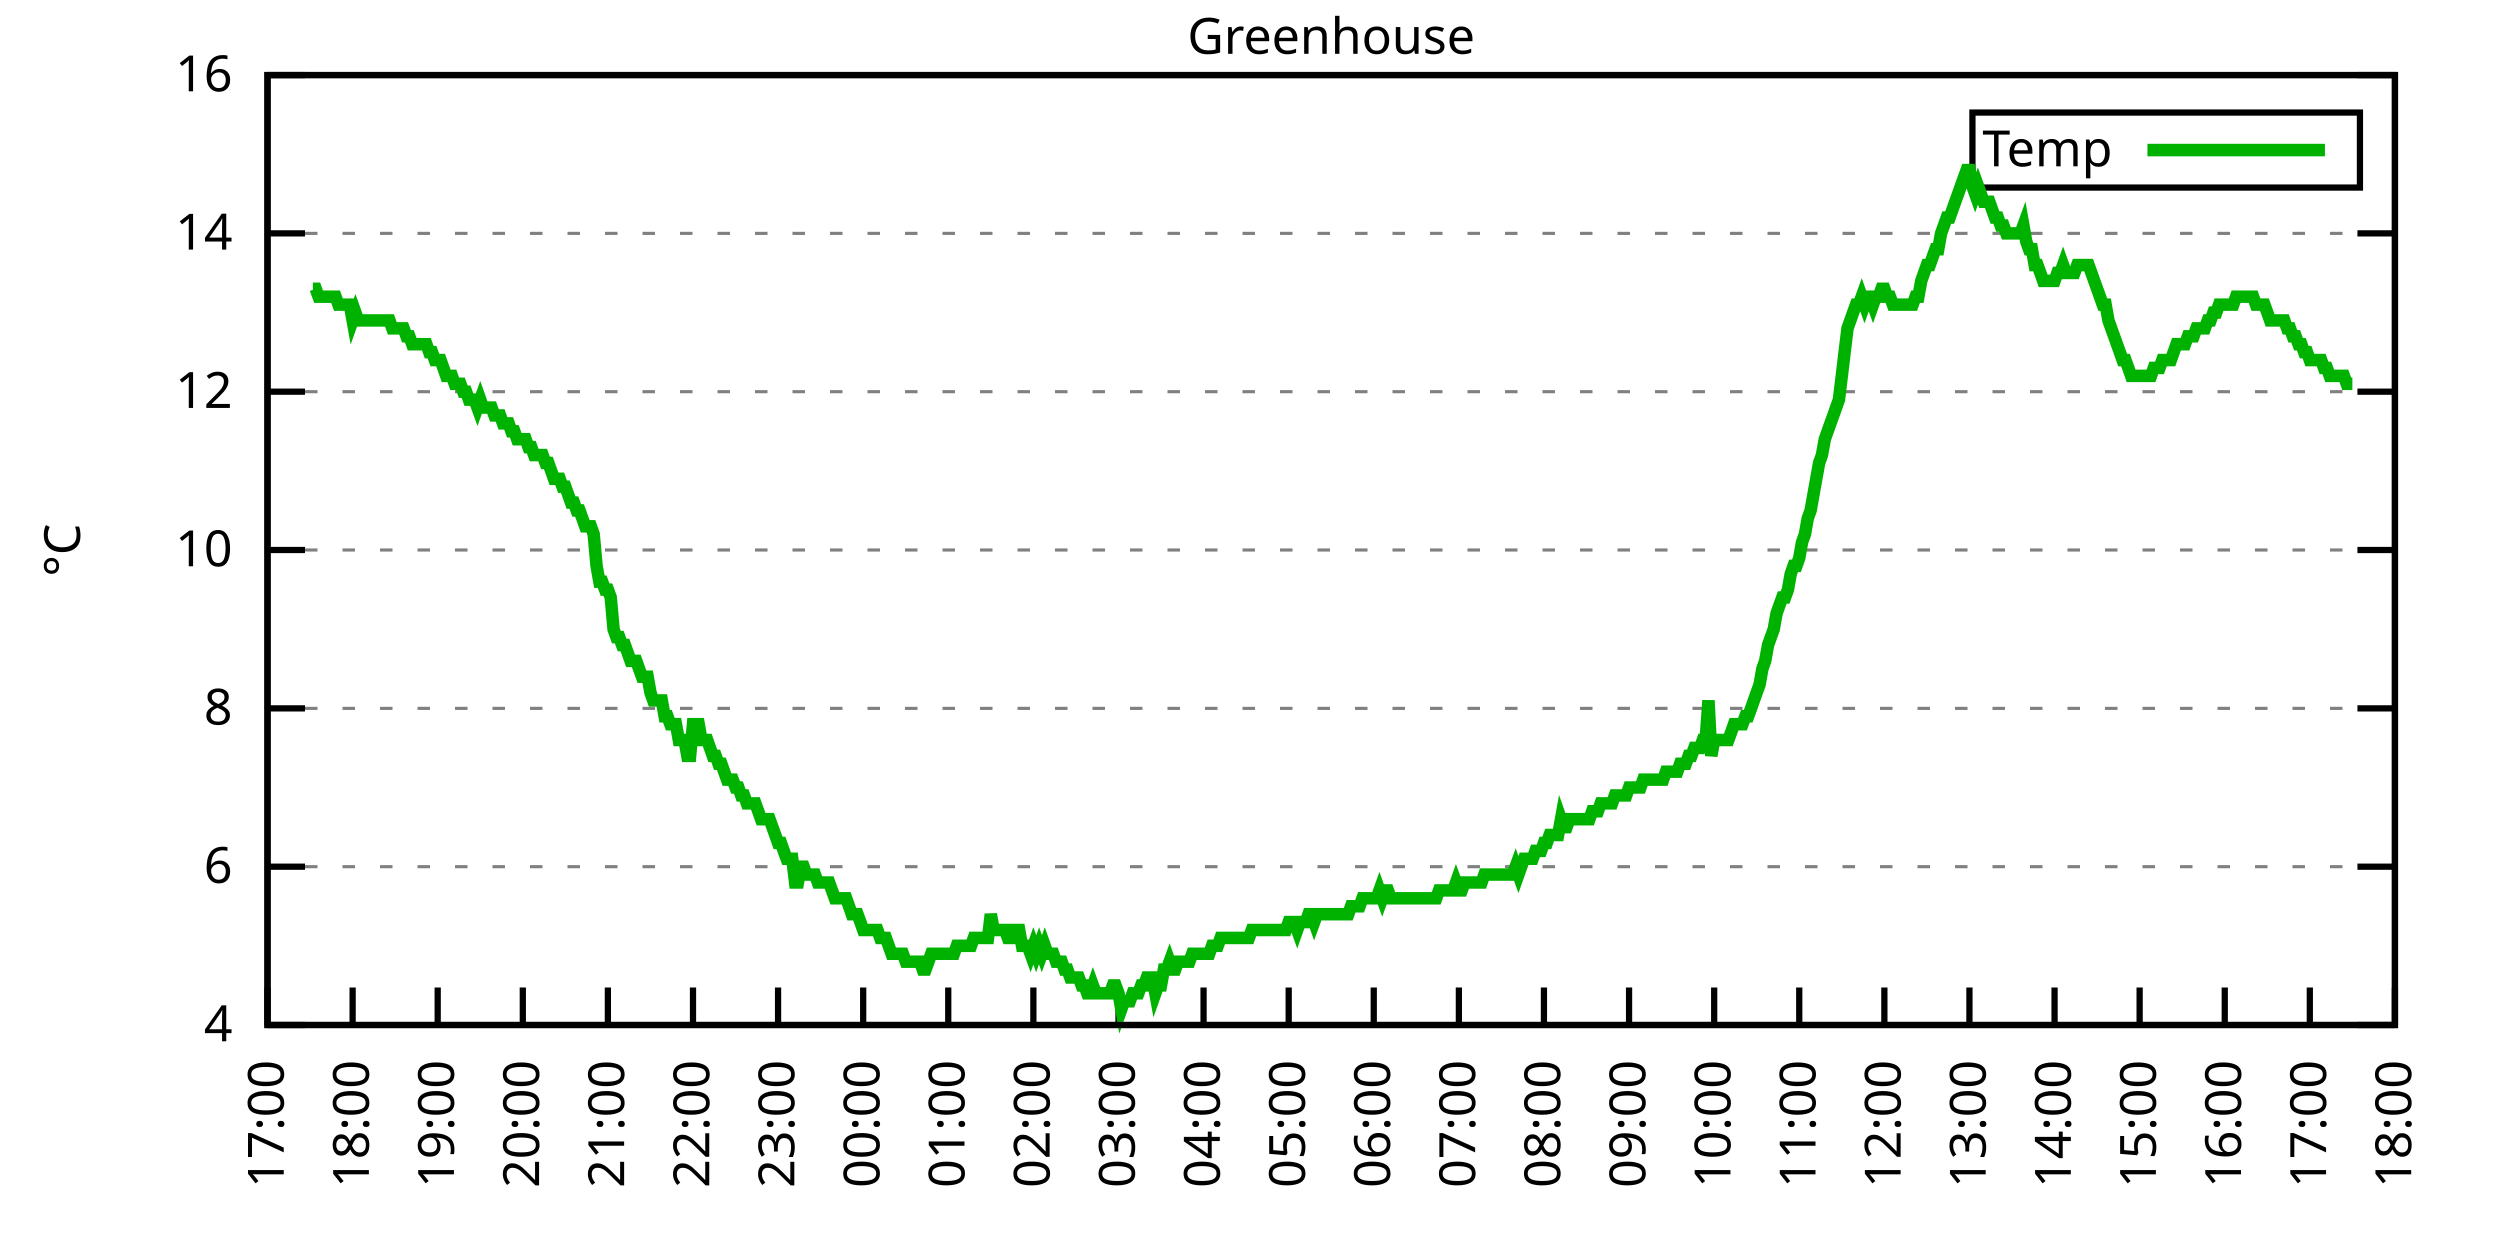
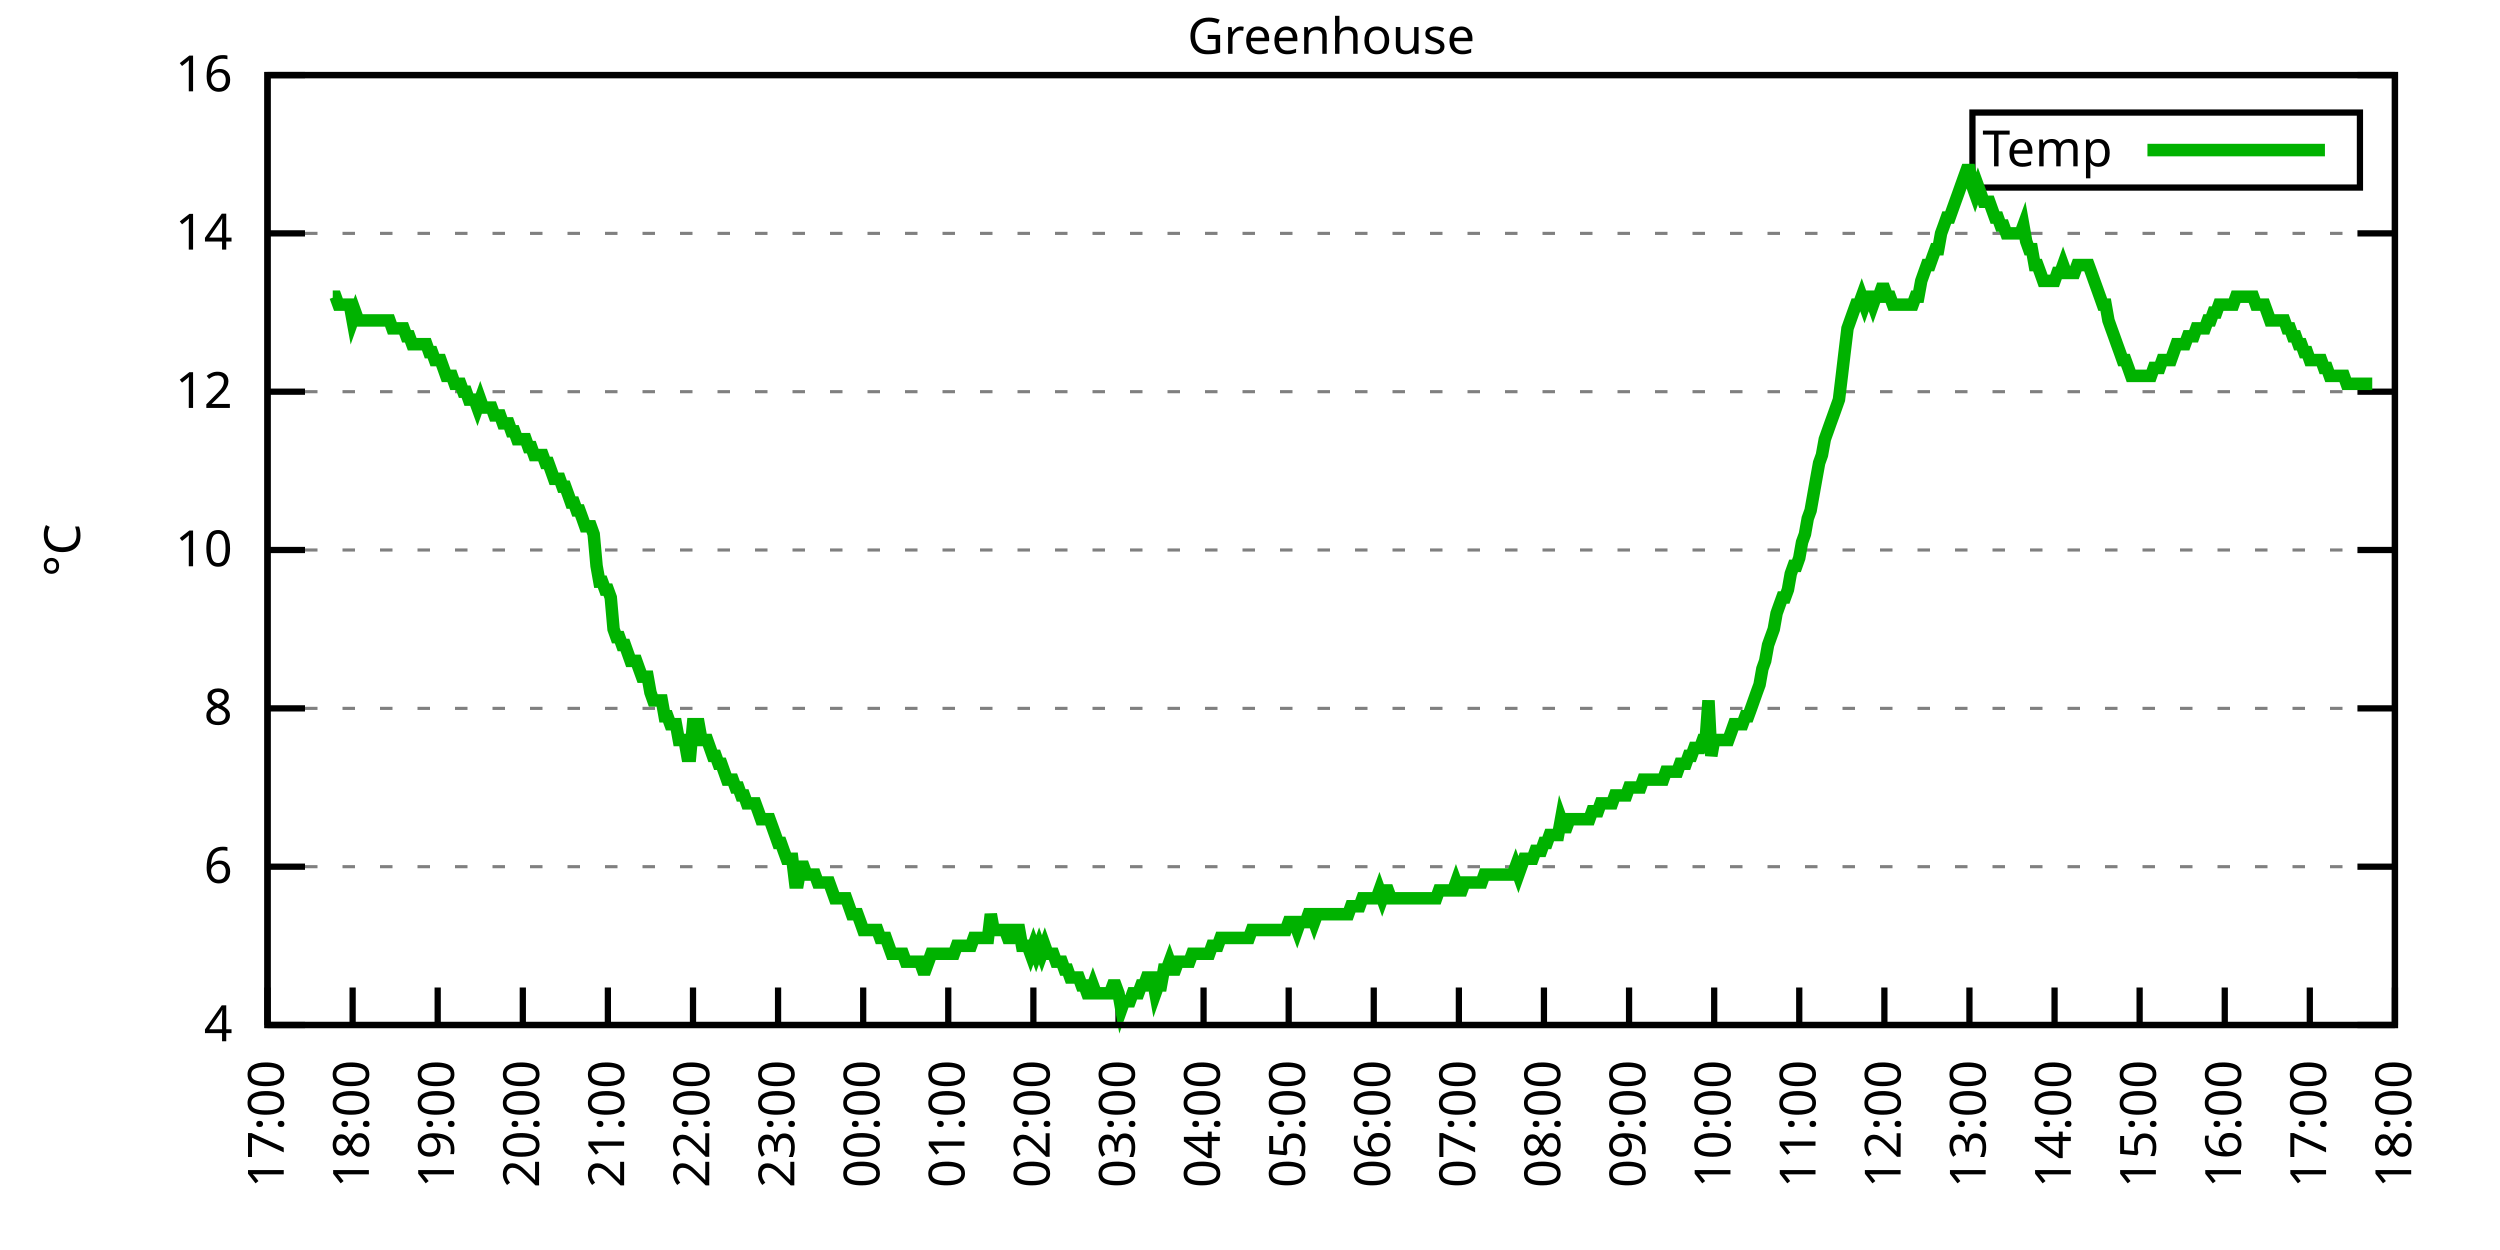
<svg xmlns="http://www.w3.org/2000/svg" xmlns:xlink="http://www.w3.org/1999/xlink" width="400" height="200" viewBox="0 0 400 200">
  <g id="gnuplot_canvas">
    <rect x="0" y="0" width="400" height="200" fill="none" />
    <defs>
      <circle id="gpDot" r="0.5" stroke-width="0.5" stroke="currentColor" />
      <path id="gpPt0" stroke-width="0.333" stroke="currentColor" d="M-1,0 h2 M0,-1 v2" />
      <path id="gpPt1" stroke-width="0.333" stroke="currentColor" d="M-1,-1 L1,1 M1,-1 L-1,1" />
      <path id="gpPt2" stroke-width="0.333" stroke="currentColor" d="M-1,0 L1,0 M0,-1 L0,1 M-1,-1 L1,1 M-1,1 L1,-1" />
      <rect id="gpPt3" stroke-width="0.333" stroke="currentColor" x="-1" y="-1" width="2" height="2" />
      <rect id="gpPt4" stroke-width="0.333" stroke="currentColor" fill="currentColor" x="-1" y="-1" width="2" height="2" />
      <circle id="gpPt5" stroke-width="0.333" stroke="currentColor" cx="0" cy="0" r="1" />
      <use xlink:href="#gpPt5" id="gpPt6" fill="currentColor" stroke="none" />
      <path id="gpPt7" stroke-width="0.333" stroke="currentColor" d="M0,-1.33 L-1.33,0.67 L1.33,0.67 z" />
      <use xlink:href="#gpPt7" id="gpPt8" fill="currentColor" stroke="none" />
      <use xlink:href="#gpPt7" id="gpPt9" stroke="currentColor" transform="rotate(180)" />
      <use xlink:href="#gpPt9" id="gpPt10" fill="currentColor" stroke="none" />
      <use xlink:href="#gpPt3" id="gpPt11" stroke="currentColor" transform="rotate(45)" />
      <use xlink:href="#gpPt11" id="gpPt12" fill="currentColor" stroke="none" />
      <path id="gpPt13" stroke-width="0.333" stroke="currentColor" d="M0,1.330 L1.265,0.411 L0.782,-1.067 L-0.782,-1.076 L-1.265,0.411 z" />
      <use xlink:href="#gpPt13" id="gpPt14" fill="currentColor" stroke="none" />
      <filter id="textbox" filterUnits="objectBoundingBox" x="0" y="0" height="1" width="1">
        <feFlood flood-color="white" flood-opacity="1" result="bgnd" />
        <feComposite in="SourceGraphic" in2="bgnd" operator="atop" />
      </filter>
      <filter id="greybox" filterUnits="objectBoundingBox" x="0" y="0" height="1" width="1">
        <feFlood flood-color="lightgrey" flood-opacity="1" result="grey" />
        <feComposite in="SourceGraphic" in2="grey" operator="atop" />
      </filter>
    </defs>
    <g fill="none" color="white" stroke="currentColor" stroke-width="1.00" stroke-linecap="butt" stroke-linejoin="miter">
</g>
    <g fill="none" color="black" stroke="currentColor" stroke-width="1.00" stroke-linecap="butt" stroke-linejoin="miter">
      <g stroke="none" shape-rendering="crispEdges">
        <polygon fill="rgb(255, 255, 255)" points="42.80,164.00 383.18,164.00 383.18,12.02 42.80,12.02 " />
      </g>
    </g>
    <g fill="none" color="black" stroke="currentColor" stroke-width="1.00" stroke-linecap="butt" stroke-linejoin="miter">
</g>
    <g fill="none" color="black" stroke="black" stroke-width="0.50" stroke-linecap="butt" stroke-linejoin="miter">
</g>
    <g fill="none" color="gray" stroke="currentColor" stroke-width="0.50" stroke-linecap="butt" stroke-linejoin="miter">
      <path stroke="gray" stroke-dasharray="2,4" class="gridline" d="M42.80,164.00 L383.19,164.00  " />
    </g>
    <g fill="none" color="gray" stroke="gray" stroke-width="1.00" stroke-linecap="butt" stroke-linejoin="miter">
</g>
    <g fill="none" color="black" stroke="currentColor" stroke-width="1.00" stroke-linecap="butt" stroke-linejoin="miter">
      <path stroke="black" d="M42.80,164.00 L48.80,164.00 M383.19,164.00 L377.19,164.00  " />
      <g transform="translate(37.20,166.60)" stroke="none" fill="black" font-family="Sans" font-size="8.00" text-anchor="end">
        <text>
          <tspan font-family="Sans"> 4</tspan>
        </text>
      </g>
    </g>
    <g fill="none" color="black" stroke="currentColor" stroke-width="1.00" stroke-linecap="butt" stroke-linejoin="miter">
</g>
    <g fill="none" color="black" stroke="black" stroke-width="0.50" stroke-linecap="butt" stroke-linejoin="miter">
</g>
    <g fill="none" color="gray" stroke="currentColor" stroke-width="0.50" stroke-linecap="butt" stroke-linejoin="miter">
      <path stroke="gray" stroke-dasharray="2,4" class="gridline" d="M42.80,138.67 L383.19,138.67  " />
    </g>
    <g fill="none" color="gray" stroke="gray" stroke-width="1.00" stroke-linecap="butt" stroke-linejoin="miter">
</g>
    <g fill="none" color="black" stroke="currentColor" stroke-width="1.00" stroke-linecap="butt" stroke-linejoin="miter">
      <path stroke="black" d="M42.80,138.67 L48.80,138.67 M383.19,138.67 L377.19,138.67  " />
      <g transform="translate(37.20,141.27)" stroke="none" fill="black" font-family="Sans" font-size="8.00" text-anchor="end">
        <text>
          <tspan font-family="Sans"> 6</tspan>
        </text>
      </g>
    </g>
    <g fill="none" color="black" stroke="currentColor" stroke-width="1.00" stroke-linecap="butt" stroke-linejoin="miter">
</g>
    <g fill="none" color="black" stroke="black" stroke-width="0.50" stroke-linecap="butt" stroke-linejoin="miter">
</g>
    <g fill="none" color="gray" stroke="currentColor" stroke-width="0.50" stroke-linecap="butt" stroke-linejoin="miter">
      <path stroke="gray" stroke-dasharray="2,4" class="gridline" d="M42.80,113.34 L383.19,113.34  " />
    </g>
    <g fill="none" color="gray" stroke="gray" stroke-width="1.00" stroke-linecap="butt" stroke-linejoin="miter">
</g>
    <g fill="none" color="black" stroke="currentColor" stroke-width="1.00" stroke-linecap="butt" stroke-linejoin="miter">
      <path stroke="black" d="M42.80,113.34 L48.80,113.34 M383.19,113.34 L377.19,113.34  " />
      <g transform="translate(37.20,115.94)" stroke="none" fill="black" font-family="Sans" font-size="8.00" text-anchor="end">
        <text>
          <tspan font-family="Sans"> 8</tspan>
        </text>
      </g>
    </g>
    <g fill="none" color="black" stroke="currentColor" stroke-width="1.00" stroke-linecap="butt" stroke-linejoin="miter">
</g>
    <g fill="none" color="black" stroke="black" stroke-width="0.50" stroke-linecap="butt" stroke-linejoin="miter">
</g>
    <g fill="none" color="gray" stroke="currentColor" stroke-width="0.50" stroke-linecap="butt" stroke-linejoin="miter">
      <path stroke="gray" stroke-dasharray="2,4" class="gridline" d="M42.80,88.00 L383.19,88.00  " />
    </g>
    <g fill="none" color="gray" stroke="gray" stroke-width="1.00" stroke-linecap="butt" stroke-linejoin="miter">
</g>
    <g fill="none" color="black" stroke="currentColor" stroke-width="1.00" stroke-linecap="butt" stroke-linejoin="miter">
      <path stroke="black" d="M42.80,88.00 L48.80,88.00 M383.19,88.00 L377.19,88.00  " />
      <g transform="translate(37.20,90.60)" stroke="none" fill="black" font-family="Sans" font-size="8.00" text-anchor="end">
        <text>
          <tspan font-family="Sans"> 10</tspan>
        </text>
      </g>
    </g>
    <g fill="none" color="black" stroke="currentColor" stroke-width="1.00" stroke-linecap="butt" stroke-linejoin="miter">
</g>
    <g fill="none" color="black" stroke="black" stroke-width="0.50" stroke-linecap="butt" stroke-linejoin="miter">
</g>
    <g fill="none" color="gray" stroke="currentColor" stroke-width="0.50" stroke-linecap="butt" stroke-linejoin="miter">
      <path stroke="gray" stroke-dasharray="2,4" class="gridline" d="M42.80,62.67 L383.19,62.67  " />
    </g>
    <g fill="none" color="gray" stroke="gray" stroke-width="1.00" stroke-linecap="butt" stroke-linejoin="miter">
</g>
    <g fill="none" color="black" stroke="currentColor" stroke-width="1.00" stroke-linecap="butt" stroke-linejoin="miter">
      <path stroke="black" d="M42.80,62.67 L48.80,62.67 M383.19,62.67 L377.19,62.67  " />
      <g transform="translate(37.20,65.27)" stroke="none" fill="black" font-family="Sans" font-size="8.00" text-anchor="end">
        <text>
          <tspan font-family="Sans"> 12</tspan>
        </text>
      </g>
    </g>
    <g fill="none" color="black" stroke="currentColor" stroke-width="1.00" stroke-linecap="butt" stroke-linejoin="miter">
</g>
    <g fill="none" color="black" stroke="black" stroke-width="0.50" stroke-linecap="butt" stroke-linejoin="miter">
</g>
    <g fill="none" color="gray" stroke="currentColor" stroke-width="0.50" stroke-linecap="butt" stroke-linejoin="miter">
      <path stroke="gray" stroke-dasharray="2,4" class="gridline" d="M42.80,37.34 L383.19,37.34  " />
    </g>
    <g fill="none" color="gray" stroke="gray" stroke-width="1.00" stroke-linecap="butt" stroke-linejoin="miter">
</g>
    <g fill="none" color="black" stroke="currentColor" stroke-width="1.00" stroke-linecap="butt" stroke-linejoin="miter">
      <path stroke="black" d="M42.80,37.34 L48.80,37.34 M383.19,37.34 L377.19,37.34  " />
      <g transform="translate(37.20,39.94)" stroke="none" fill="black" font-family="Sans" font-size="8.00" text-anchor="end">
        <text>
          <tspan font-family="Sans"> 14</tspan>
        </text>
      </g>
    </g>
    <g fill="none" color="black" stroke="currentColor" stroke-width="1.00" stroke-linecap="butt" stroke-linejoin="miter">
</g>
    <g fill="none" color="black" stroke="black" stroke-width="0.50" stroke-linecap="butt" stroke-linejoin="miter">
</g>
    <g fill="none" color="gray" stroke="currentColor" stroke-width="0.50" stroke-linecap="butt" stroke-linejoin="miter">
      <path stroke="gray" stroke-dasharray="2,4" class="gridline" d="M42.80,12.01 L383.19,12.01  " />
    </g>
    <g fill="none" color="gray" stroke="gray" stroke-width="1.00" stroke-linecap="butt" stroke-linejoin="miter">
</g>
    <g fill="none" color="black" stroke="currentColor" stroke-width="1.00" stroke-linecap="butt" stroke-linejoin="miter">
      <path stroke="black" d="M42.80,12.01 L48.80,12.01 M383.19,12.01 L377.19,12.01  " />
      <g transform="translate(37.20,14.61)" stroke="none" fill="black" font-family="Sans" font-size="8.00" text-anchor="end">
        <text>
          <tspan font-family="Sans"> 16</tspan>
        </text>
      </g>
    </g>
    <g fill="none" color="black" stroke="currentColor" stroke-width="1.00" stroke-linecap="butt" stroke-linejoin="miter">
      <path stroke="black" d="M42.80,164.00 L42.80,158.00  " />
      <g transform="translate(45.40,169.60) rotate(270.00)" stroke="none" fill="black" font-family="Sans" font-size="8.00" text-anchor="end">
        <text>
          <tspan font-family="Sans">17:00</tspan>
        </text>
      </g>
    </g>
    <g fill="none" color="black" stroke="currentColor" stroke-width="1.00" stroke-linecap="butt" stroke-linejoin="miter">
      <path stroke="black" d="M56.42,164.00 L56.42,158.00  " />
      <g transform="translate(59.02,169.60) rotate(270.00)" stroke="none" fill="black" font-family="Sans" font-size="8.00" text-anchor="end">
        <text>
          <tspan font-family="Sans">18:00</tspan>
        </text>
      </g>
    </g>
    <g fill="none" color="black" stroke="currentColor" stroke-width="1.00" stroke-linecap="butt" stroke-linejoin="miter">
      <path stroke="black" d="M70.03,164.00 L70.03,158.00  " />
      <g transform="translate(72.63,169.60) rotate(270.00)" stroke="none" fill="black" font-family="Sans" font-size="8.00" text-anchor="end">
        <text>
          <tspan font-family="Sans">19:00</tspan>
        </text>
      </g>
    </g>
    <g fill="none" color="black" stroke="currentColor" stroke-width="1.00" stroke-linecap="butt" stroke-linejoin="miter">
      <path stroke="black" d="M83.65,164.00 L83.65,158.00  " />
      <g transform="translate(86.25,169.60) rotate(270.00)" stroke="none" fill="black" font-family="Sans" font-size="8.00" text-anchor="end">
        <text>
          <tspan font-family="Sans">20:00</tspan>
        </text>
      </g>
    </g>
    <g fill="none" color="black" stroke="currentColor" stroke-width="1.00" stroke-linecap="butt" stroke-linejoin="miter">
      <path stroke="black" d="M97.26,164.00 L97.26,158.00  " />
      <g transform="translate(99.86,169.60) rotate(270.00)" stroke="none" fill="black" font-family="Sans" font-size="8.00" text-anchor="end">
        <text>
          <tspan font-family="Sans">21:00</tspan>
        </text>
      </g>
    </g>
    <g fill="none" color="black" stroke="currentColor" stroke-width="1.00" stroke-linecap="butt" stroke-linejoin="miter">
      <path stroke="black" d="M110.88,164.00 L110.88,158.00  " />
      <g transform="translate(113.48,169.60) rotate(270.00)" stroke="none" fill="black" font-family="Sans" font-size="8.00" text-anchor="end">
        <text>
          <tspan font-family="Sans">22:00</tspan>
        </text>
      </g>
    </g>
    <g fill="none" color="black" stroke="currentColor" stroke-width="1.00" stroke-linecap="butt" stroke-linejoin="miter">
      <path stroke="black" d="M124.49,164.00 L124.49,158.00  " />
      <g transform="translate(127.09,169.60) rotate(270.00)" stroke="none" fill="black" font-family="Sans" font-size="8.00" text-anchor="end">
        <text>
          <tspan font-family="Sans">23:00</tspan>
        </text>
      </g>
    </g>
    <g fill="none" color="black" stroke="currentColor" stroke-width="1.00" stroke-linecap="butt" stroke-linejoin="miter">
      <path stroke="black" d="M138.11,164.00 L138.11,158.00  " />
      <g transform="translate(140.71,169.60) rotate(270.00)" stroke="none" fill="black" font-family="Sans" font-size="8.00" text-anchor="end">
        <text>
          <tspan font-family="Sans">00:00</tspan>
        </text>
      </g>
    </g>
    <g fill="none" color="black" stroke="currentColor" stroke-width="1.00" stroke-linecap="butt" stroke-linejoin="miter">
      <path stroke="black" d="M151.72,164.00 L151.72,158.00  " />
      <g transform="translate(154.32,169.60) rotate(270.00)" stroke="none" fill="black" font-family="Sans" font-size="8.00" text-anchor="end">
        <text>
          <tspan font-family="Sans">01:00</tspan>
        </text>
      </g>
    </g>
    <g fill="none" color="black" stroke="currentColor" stroke-width="1.00" stroke-linecap="butt" stroke-linejoin="miter">
      <path stroke="black" d="M165.34,164.00 L165.34,158.00  " />
      <g transform="translate(167.94,169.60) rotate(270.00)" stroke="none" fill="black" font-family="Sans" font-size="8.00" text-anchor="end">
        <text>
          <tspan font-family="Sans">02:00</tspan>
        </text>
      </g>
    </g>
    <g fill="none" color="black" stroke="currentColor" stroke-width="1.00" stroke-linecap="butt" stroke-linejoin="miter">
      <path stroke="black" d="M178.96,164.00 L178.96,158.00  " />
      <g transform="translate(181.56,169.60) rotate(270.00)" stroke="none" fill="black" font-family="Sans" font-size="8.00" text-anchor="end">
        <text>
          <tspan font-family="Sans">03:00</tspan>
        </text>
      </g>
    </g>
    <g fill="none" color="black" stroke="currentColor" stroke-width="1.00" stroke-linecap="butt" stroke-linejoin="miter">
      <path stroke="black" d="M192.57,164.00 L192.57,158.00  " />
      <g transform="translate(195.17,169.60) rotate(270.00)" stroke="none" fill="black" font-family="Sans" font-size="8.00" text-anchor="end">
        <text>
          <tspan font-family="Sans">04:00</tspan>
        </text>
      </g>
    </g>
    <g fill="none" color="black" stroke="currentColor" stroke-width="1.00" stroke-linecap="butt" stroke-linejoin="miter">
      <path stroke="black" d="M206.19,164.00 L206.19,158.00  " />
      <g transform="translate(208.79,169.60) rotate(270.00)" stroke="none" fill="black" font-family="Sans" font-size="8.00" text-anchor="end">
        <text>
          <tspan font-family="Sans">05:00</tspan>
        </text>
      </g>
    </g>
    <g fill="none" color="black" stroke="currentColor" stroke-width="1.00" stroke-linecap="butt" stroke-linejoin="miter">
      <path stroke="black" d="M219.80,164.00 L219.80,158.00  " />
      <g transform="translate(222.40,169.60) rotate(270.00)" stroke="none" fill="black" font-family="Sans" font-size="8.00" text-anchor="end">
        <text>
          <tspan font-family="Sans">06:00</tspan>
        </text>
      </g>
    </g>
    <g fill="none" color="black" stroke="currentColor" stroke-width="1.00" stroke-linecap="butt" stroke-linejoin="miter">
      <path stroke="black" d="M233.42,164.00 L233.42,158.00  " />
      <g transform="translate(236.02,169.60) rotate(270.00)" stroke="none" fill="black" font-family="Sans" font-size="8.00" text-anchor="end">
        <text>
          <tspan font-family="Sans">07:00</tspan>
        </text>
      </g>
    </g>
    <g fill="none" color="black" stroke="currentColor" stroke-width="1.00" stroke-linecap="butt" stroke-linejoin="miter">
      <path stroke="black" d="M247.03,164.00 L247.03,158.00  " />
      <g transform="translate(249.63,169.60) rotate(270.00)" stroke="none" fill="black" font-family="Sans" font-size="8.00" text-anchor="end">
        <text>
          <tspan font-family="Sans">08:00</tspan>
        </text>
      </g>
    </g>
    <g fill="none" color="black" stroke="currentColor" stroke-width="1.00" stroke-linecap="butt" stroke-linejoin="miter">
      <path stroke="black" d="M260.65,164.00 L260.65,158.00  " />
      <g transform="translate(263.25,169.60) rotate(270.00)" stroke="none" fill="black" font-family="Sans" font-size="8.00" text-anchor="end">
        <text>
          <tspan font-family="Sans">09:00</tspan>
        </text>
      </g>
    </g>
    <g fill="none" color="black" stroke="currentColor" stroke-width="1.00" stroke-linecap="butt" stroke-linejoin="miter">
      <path stroke="black" d="M274.27,164.00 L274.27,158.00  " />
      <g transform="translate(276.87,169.60) rotate(270.00)" stroke="none" fill="black" font-family="Sans" font-size="8.00" text-anchor="end">
        <text>
          <tspan font-family="Sans">10:00</tspan>
        </text>
      </g>
    </g>
    <g fill="none" color="black" stroke="currentColor" stroke-width="1.00" stroke-linecap="butt" stroke-linejoin="miter">
      <path stroke="black" d="M287.88,164.00 L287.88,158.00  " />
      <g transform="translate(290.48,169.60) rotate(270.00)" stroke="none" fill="black" font-family="Sans" font-size="8.00" text-anchor="end">
        <text>
          <tspan font-family="Sans">11:00</tspan>
        </text>
      </g>
    </g>
    <g fill="none" color="black" stroke="currentColor" stroke-width="1.00" stroke-linecap="butt" stroke-linejoin="miter">
      <path stroke="black" d="M301.50,164.00 L301.50,158.00  " />
      <g transform="translate(304.10,169.60) rotate(270.00)" stroke="none" fill="black" font-family="Sans" font-size="8.00" text-anchor="end">
        <text>
          <tspan font-family="Sans">12:00</tspan>
        </text>
      </g>
    </g>
    <g fill="none" color="black" stroke="currentColor" stroke-width="1.00" stroke-linecap="butt" stroke-linejoin="miter">
      <path stroke="black" d="M315.11,164.00 L315.11,158.00  " />
      <g transform="translate(317.71,169.60) rotate(270.00)" stroke="none" fill="black" font-family="Sans" font-size="8.00" text-anchor="end">
        <text>
          <tspan font-family="Sans">13:00</tspan>
        </text>
      </g>
    </g>
    <g fill="none" color="black" stroke="currentColor" stroke-width="1.00" stroke-linecap="butt" stroke-linejoin="miter">
      <path stroke="black" d="M328.73,164.00 L328.73,158.00  " />
      <g transform="translate(331.33,169.60) rotate(270.00)" stroke="none" fill="black" font-family="Sans" font-size="8.00" text-anchor="end">
        <text>
          <tspan font-family="Sans">14:00</tspan>
        </text>
      </g>
    </g>
    <g fill="none" color="black" stroke="currentColor" stroke-width="1.00" stroke-linecap="butt" stroke-linejoin="miter">
      <path stroke="black" d="M342.34,164.00 L342.34,158.00  " />
      <g transform="translate(344.94,169.60) rotate(270.00)" stroke="none" fill="black" font-family="Sans" font-size="8.00" text-anchor="end">
        <text>
          <tspan font-family="Sans">15:00</tspan>
        </text>
      </g>
    </g>
    <g fill="none" color="black" stroke="currentColor" stroke-width="1.00" stroke-linecap="butt" stroke-linejoin="miter">
      <path stroke="black" d="M355.96,164.00 L355.96,158.00  " />
      <g transform="translate(358.56,169.60) rotate(270.00)" stroke="none" fill="black" font-family="Sans" font-size="8.00" text-anchor="end">
        <text>
          <tspan font-family="Sans">16:00</tspan>
        </text>
      </g>
    </g>
    <g fill="none" color="black" stroke="currentColor" stroke-width="1.00" stroke-linecap="butt" stroke-linejoin="miter">
      <path stroke="black" d="M369.57,164.00 L369.57,158.00  " />
      <g transform="translate(372.17,169.60) rotate(270.00)" stroke="none" fill="black" font-family="Sans" font-size="8.00" text-anchor="end">
        <text>
          <tspan font-family="Sans">17:00</tspan>
        </text>
      </g>
    </g>
    <g fill="none" color="black" stroke="currentColor" stroke-width="1.00" stroke-linecap="butt" stroke-linejoin="miter">
      <path stroke="black" d="M383.19,164.00 L383.19,158.00  " />
      <g transform="translate(385.79,169.60) rotate(270.00)" stroke="none" fill="black" font-family="Sans" font-size="8.00" text-anchor="end">
        <text>
          <tspan font-family="Sans">18:00</tspan>
        </text>
      </g>
    </g>
    <g fill="none" color="black" stroke="currentColor" stroke-width="1.00" stroke-linecap="butt" stroke-linejoin="miter">
</g>
    <g fill="none" color="black" stroke="currentColor" stroke-width="1.00" stroke-linecap="butt" stroke-linejoin="miter">
      <path stroke="black" d="M42.80,12.01 L42.80,164.00 L383.19,164.00 L383.19,12.01 L42.80,12.01 Z  " />
    </g>
    <g fill="none" color="black" stroke="currentColor" stroke-width="1.00" stroke-linecap="butt" stroke-linejoin="miter">
</g>
    <g fill="none" color="black" stroke="currentColor" stroke-width="1.00" stroke-linecap="butt" stroke-linejoin="miter">
      <path stroke="black" d="M315.59,30.01 L315.59,18.01 L377.59,18.01 L377.59,30.01 L315.59,30.01 Z  " />
    </g>
    <g id="Greenhouse_plot_1">
      <g fill="none" color="white" stroke="black" stroke-width="2.00" stroke-linecap="butt" stroke-linejoin="miter">
</g>
      <g fill="none" color="black" stroke="currentColor" stroke-width="2.00" stroke-linecap="butt" stroke-linejoin="miter">
        <g transform="translate(337.99,26.61)" stroke="none" fill="black" font-family="Sans" font-size="8.00" text-anchor="end">
          <text>
            <tspan font-family="Sans">Temp</tspan>
          </text>
        </g>
      </g>
      <g fill="none" color="black" stroke="currentColor" stroke-width="2.00" stroke-linecap="butt" stroke-linejoin="miter">
-         <path stroke="rgb(  0, 178,   0)" d="M343.59,24.01 L371.99,24.01 M50.06,46.21 L50.52,46.21 L50.97,47.47 L51.42,47.47 L51.88,47.47 L52.33,47.47   L52.78,47.47 L53.24,47.47 L53.69,47.47 L54.15,48.74 L54.60,48.74 L55.05,48.74 L55.51,48.74 L55.96,48.74   L56.42,51.27 L56.87,50.01 L57.32,51.27 L57.78,51.27 L58.23,51.27 L58.68,51.27 L59.14,51.27 L59.59,51.27   L60.05,51.27 L60.50,51.27 L60.95,51.27 L61.41,51.27 L61.86,51.27 L62.32,51.27 L62.77,52.54 L63.22,52.54   L63.68,52.54 L64.13,52.54 L64.58,52.54 L65.04,53.81 L65.49,53.81 L65.95,55.07 L66.40,55.07 L66.85,55.07   L67.31,55.07 L67.76,55.07 L68.22,55.07 L68.67,56.34 L69.12,56.34 L69.58,57.61 L70.03,57.61 L70.49,57.61   L70.94,58.87 L71.39,60.14 L71.85,60.14 L72.30,60.14 L72.75,61.41 L73.21,61.41 L73.66,61.41 L74.12,62.67   L74.57,62.67 L75.02,63.94 L75.48,63.94 L75.93,63.94 L76.39,65.21 L76.84,63.94 L77.29,65.21 L77.75,65.21   L78.20,65.21 L78.65,65.21 L79.11,66.47 L79.56,66.47 L80.02,66.47 L80.47,67.74 L80.92,67.74 L81.38,67.74   L81.83,69.01 L82.29,69.01 L82.74,70.27 L83.19,70.27 L83.65,70.27 L84.10,70.27 L84.55,71.54 L85.01,71.54   L85.46,72.81 L85.92,72.81 L86.37,72.81 L86.82,72.81 L87.28,74.07 L87.73,74.07 L88.19,75.34 L88.64,76.61   L89.09,76.61 L89.55,76.61 L90.00,77.87 L90.45,77.87 L90.91,79.14 L91.36,80.41 L91.82,80.41 L92.27,81.67   L92.72,81.67 L93.18,82.94 L93.63,84.21 L94.09,84.21 L94.54,84.21 L94.99,85.47 L95.45,90.54 L95.90,93.07   L96.35,93.07 L96.81,94.34 L97.26,94.34 L97.72,95.60 L98.17,100.67 L98.62,101.94 L99.08,101.94 L99.53,103.20   L99.99,103.20 L100.44,104.47 L100.89,105.74 L101.35,105.74 L101.80,105.74 L102.25,107.00 L102.71,108.27 L103.16,108.27   L103.62,108.27 L104.07,110.80 L104.52,112.07 L104.98,112.07 L105.43,112.07 L105.89,112.07 L106.34,114.60 L106.79,114.60   L107.25,115.87 L107.70,115.87 L108.15,115.87 L108.61,118.40 L109.06,118.40 L109.52,118.40 L109.97,120.94 L110.42,120.94   L110.88,115.87 L111.33,115.87 L111.79,115.87 L112.24,118.40 L112.69,118.40 L113.15,118.40 L113.60,119.67 L114.05,120.94   L114.51,120.94 L114.96,122.20 L115.42,122.20 L115.87,123.47 L116.32,124.74 L116.78,124.74 L117.23,124.74 L117.69,126.00   L118.14,126.00 L118.59,127.27 L119.05,127.27 L119.50,128.54 L119.96,128.54 L120.41,128.54 L120.86,128.54 L121.32,129.80   L121.77,131.07 L122.22,131.07 L122.68,131.07 L123.13,131.07 L123.59,132.34 L124.04,133.60 L124.49,134.87 L124.95,134.87   L125.40,136.14 L125.86,137.40 L126.31,137.40 L126.76,137.40 L127.22,141.20 L127.67,141.20 L128.12,138.67 L128.58,138.67   L129.03,139.93 L129.49,139.93 L129.94,139.93 L130.39,139.93 L130.85,141.20 L131.30,141.20 L131.76,141.20 L132.21,141.20   L132.66,141.20 L133.12,142.47 L133.57,143.73 L134.02,143.73 L134.48,143.73 L134.93,143.73 L135.39,143.73 L135.84,145.00   L136.29,146.27 L136.75,146.27 L137.20,146.27 L137.66,147.53 L138.11,148.80 L138.56,148.80 L139.02,148.80 L139.47,148.80   L139.92,148.80 L140.38,148.80 L140.83,150.07 L141.29,150.07 L141.74,150.07 L142.19,151.33 L142.65,152.60 L143.10,152.60   L143.56,152.60 L144.01,152.60 L144.46,152.60 L144.92,153.87 L145.37,153.87 L145.82,153.87 L146.28,153.87 L146.73,153.87   L147.19,153.87 L147.64,155.13 L148.09,155.13 L148.55,153.87 L149.00,152.60 L149.46,152.60 L149.91,152.60 L150.36,152.60   L150.82,152.60 L151.27,152.60 L151.72,152.60 L152.18,152.60 L152.63,152.60 L153.09,151.33 L153.54,151.33 L153.99,151.33   L154.45,151.33 L154.90,151.33 L155.36,151.33 L155.81,150.07 L156.26,150.07 L156.72,150.07 L157.17,150.07 L157.62,150.07   L158.08,150.07 L158.53,146.27 L158.99,148.80 L159.44,148.80 L159.89,148.80 L160.35,148.80 L160.80,148.80 L161.26,150.07   L161.71,150.07 L162.16,148.80 L162.62,148.80 L163.07,148.80 L163.52,151.33 L163.98,151.33 L164.43,151.33 L164.89,152.60   L165.34,151.33 L165.79,152.60 L166.25,151.33 L166.70,152.60 L167.16,151.33 L167.61,152.60 L168.06,152.60 L168.52,152.60   L168.97,153.87 L169.43,153.87 L169.88,153.87 L170.33,155.13 L170.79,155.13 L171.24,156.40 L171.69,156.40 L172.15,156.40   L172.60,156.40 L173.06,157.67 L173.51,157.67 L173.96,158.93 L174.42,158.93 L174.87,157.67 L175.33,158.93 L175.78,158.93   L176.23,158.93 L176.69,158.93 L177.14,158.93 L177.59,158.93 L178.05,157.67 L178.50,157.67 L178.96,158.93 L179.41,161.47   L179.86,160.20 L180.32,160.20 L180.77,160.20 L181.23,158.93 L181.68,158.93 L182.13,158.93 L182.59,157.67 L183.04,157.67   L183.49,156.40 L183.95,156.40 L184.40,156.40 L184.86,158.93 L185.31,157.67 L185.76,157.67 L186.22,155.13 L186.67,155.13   L187.13,153.87 L187.58,155.13 L188.03,155.13 L188.49,153.87 L188.94,153.87 L189.39,153.87 L189.85,153.87 L190.30,153.87   L190.76,152.60 L191.21,152.60 L191.66,152.60 L192.12,152.60 L192.57,152.60 L193.03,152.60 L193.48,152.60 L193.93,151.33   L194.39,151.33 L194.84,151.33 L195.29,150.07 L195.75,150.07 L196.20,150.07 L196.66,150.07 L197.11,150.07 L197.56,150.07   L198.02,150.07 L198.47,150.07 L198.93,150.07 L199.38,150.07 L199.83,150.07 L200.29,148.80 L200.74,148.80 L201.19,148.80   L201.65,148.80 L202.10,148.80 L202.56,148.80 L203.01,148.80 L203.46,148.80 L203.92,148.80 L204.37,148.80 L204.83,148.80   L205.28,148.80 L205.73,148.80 L206.19,147.53 L206.64,147.53 L207.09,147.53 L207.55,148.80 L208.00,147.53 L208.46,147.53   L208.91,147.53 L209.36,146.27 L209.82,146.27 L210.27,147.53 L210.73,146.27 L211.18,146.27 L211.63,146.27 L212.09,146.27   L212.54,146.27 L213.00,146.27 L213.45,146.27 L213.90,146.27 L214.36,146.27 L214.81,146.27 L215.26,146.27 L215.72,146.27   L216.17,145.00 L216.63,145.00 L217.08,145.00 L217.53,145.00 L217.99,143.73 L218.44,143.73 L218.90,143.73 L219.35,143.73   L219.80,143.73 L220.26,143.73 L220.71,142.47 L221.16,143.73 L221.62,142.47 L222.07,142.47 L222.53,143.73 L222.98,143.73   L223.43,143.73 L223.89,143.73 L224.34,143.73 L224.80,143.73 L225.25,143.73 L225.70,143.73 L226.16,143.73 L226.61,143.73   L227.06,143.73 L227.52,143.73 L227.97,143.73 L228.43,143.73 L228.88,143.73 L229.33,143.73 L229.79,143.73 L230.24,142.47   L230.70,142.47 L231.15,142.47 L231.60,142.47 L232.06,142.47 L232.51,142.47 L232.96,141.20 L233.42,142.47 L233.87,142.47   L234.33,141.20 L234.78,141.20 L235.23,141.20 L235.69,141.20 L236.14,141.20 L236.60,141.20 L237.05,141.20 L237.50,139.93   L237.96,139.93 L238.41,139.93 L238.86,139.93 L239.32,139.93 L239.77,139.93 L240.23,139.93 L240.68,139.93 L241.13,139.93   L241.59,139.93 L242.04,139.93 L242.50,138.67 L242.95,139.93 L243.40,138.67 L243.86,137.40 L244.31,137.40 L244.76,137.40   L245.22,137.40 L245.67,136.14 L246.13,136.14 L246.58,136.14 L247.03,134.87 L247.49,134.87 L247.94,133.60 L248.40,133.60   L248.85,133.60 L249.30,133.60 L249.76,131.07 L250.21,132.34 L250.66,132.34 L251.12,131.07 L251.57,131.07 L252.03,131.07   L252.48,131.07 L252.93,131.07 L253.39,131.07 L253.84,131.07 L254.30,131.07 L254.75,129.80 L255.20,129.80 L255.66,129.80   L256.11,128.54 L256.56,128.54 L257.02,128.54 L257.47,128.54 L257.93,128.54 L258.38,127.27 L258.83,127.27 L259.29,127.27   L259.74,127.27 L260.20,127.27 L260.65,126.00 L261.10,126.00 L261.56,126.00 L262.01,126.00 L262.47,126.00 L262.92,124.74   L263.37,124.74 L263.83,124.74 L264.28,124.74 L264.73,124.74 L265.19,124.74 L265.64,124.74 L266.10,124.74 L266.55,123.47   L267.00,123.47 L267.46,123.47 L267.91,123.47 L268.37,123.47 L268.82,122.20 L269.27,122.20 L269.73,122.20 L270.18,120.94   L270.63,120.94 L271.09,119.67 L271.54,119.67 L272.00,119.67 L272.45,118.40 L272.90,118.40 L273.36,112.07 L273.81,120.94   L274.27,118.40 L274.72,118.40 L275.17,118.40 L275.63,118.40 L276.08,118.40 L276.53,118.40 L276.99,117.14 L277.44,115.87   L277.90,115.87 L278.35,115.87 L278.80,115.87 L279.26,114.60 L279.71,114.60 L280.17,113.34 L280.62,112.07 L281.07,110.80   L281.53,109.54 L281.98,107.00 L282.43,105.74 L282.89,103.20 L283.34,101.94 L283.80,100.67 L284.25,98.14 L284.70,96.87   L285.16,95.60 L285.61,95.60 L286.07,94.34 L286.52,91.80 L286.97,90.54 L287.43,90.54 L287.88,89.27 L288.33,86.74   L288.79,85.47 L289.24,82.94 L289.70,81.67 L290.15,79.14 L290.60,76.61 L291.06,74.07 L291.51,72.81 L291.97,70.27   L292.42,69.01 L292.87,67.74 L293.33,66.47 L293.78,65.21 L294.23,63.94 L294.69,60.14 L295.14,56.34 L295.60,52.54   L296.05,51.27 L296.50,50.01 L296.96,48.74 L297.41,48.74 L297.87,47.47 L298.32,48.74 L298.77,47.47 L299.23,47.47   L299.68,48.74 L300.13,47.47 L300.59,47.47 L301.04,46.21 L301.50,46.21 L301.95,47.47 L302.40,47.47 L302.86,48.74   L303.31,48.74 L303.77,48.74 L304.22,48.74 L304.67,48.74 L305.13,48.74 L305.58,48.74 L306.03,48.74 L306.49,47.47   L306.94,47.47 L307.40,44.94 L307.85,43.67 L308.30,42.41 L308.76,42.41 L309.21,41.14 L309.67,39.87 L310.12,39.87   L310.57,37.34 L311.03,36.08 L311.48,34.81 L311.94,34.81 L312.39,33.54 L312.84,32.28 L313.30,31.01 L313.75,29.74   L314.20,28.48 L314.66,27.21 L315.11,27.21 L315.57,29.74 L316.02,31.01 L316.47,29.74 L316.93,31.01 L317.38,32.28   L317.84,32.28 L318.29,32.28 L318.74,33.54 L319.20,34.81 L319.65,34.81 L320.10,36.08 L320.56,36.08 L321.01,37.34   L321.47,37.34 L321.92,37.34 L322.37,37.34 L322.83,37.34 L323.28,37.34 L323.74,36.08 L324.19,38.61 L324.64,39.87   L325.10,39.87 L325.55,42.41 L326.00,42.41 L326.46,43.67 L326.91,44.94 L327.37,44.94 L327.82,44.94 L328.27,44.94   L328.73,44.94 L329.18,43.67 L329.64,43.67 L330.09,42.41 L330.54,43.67 L331.00,43.67 L331.45,43.67 L331.90,43.67   L332.36,42.41 L332.81,42.41 L333.27,42.41 L333.72,42.41 L334.17,42.41 L334.63,43.67 L335.08,44.94 L335.54,46.21   L335.99,47.47 L336.44,48.74 L336.90,48.74 L337.35,51.27 L337.80,52.54 L338.26,53.81 L338.71,55.07 L339.17,56.34   L339.62,57.61 L340.07,57.61 L340.53,58.87 L340.98,60.14 L341.44,60.14 L341.89,60.14 L342.34,60.14 L342.80,60.14   L343.25,60.14 L343.70,60.14 L344.16,60.14 L344.61,58.87 L345.07,58.87 L345.52,58.87 L345.97,57.61 L346.43,57.61   L346.88,57.61 L347.34,57.61 L347.79,56.34 L348.24,55.07 L348.70,55.07 L349.15,55.07 L349.60,55.07 L350.06,53.81   L350.51,53.81 L350.97,53.81 L351.42,52.54 L351.87,52.54 L352.33,52.54 L352.78,52.54 L353.24,51.27 L353.69,51.27   L354.14,50.01 L354.60,50.01 L355.05,48.74 L355.50,48.74 L355.96,48.74 L356.41,48.74 L356.87,48.74 L357.32,48.74   L357.77,47.47 L358.23,47.47 L358.68,47.47 L359.14,47.47 L359.59,47.47 L360.04,47.47 L360.50,47.47 L360.95,48.74   L361.41,48.74 L361.86,48.74 L362.31,48.74 L362.77,50.01 L363.22,51.27 L363.67,51.27 L364.13,51.27 L364.58,51.27   L365.04,51.27 L365.49,51.27 L365.94,52.54 L366.40,52.54 L366.85,53.81 L367.31,53.81 L367.76,55.07 L368.21,55.07   L368.67,56.34 L369.12,56.34 L369.57,57.61 L370.03,57.61 L370.48,57.61 L370.94,57.61 L371.39,57.61 L371.84,58.87   L372.30,58.87 L372.75,60.14 L373.21,60.14 L373.66,60.14 L374.11,60.14 L374.57,60.14 L375.02,60.14 L375.47,61.41   L375.93,61.41 L376.38,61.41  " />
+         <path stroke="rgb(  0, 178,   0)" d="M343.59,24.01 L371.99,24.01 M53.24,47.47 L53.69,47.47 L54.15,48.74 L54.60,48.74 L55.05,48.74 L55.51,48.74   L55.96,48.74 L56.42,51.27 L56.87,50.01 L57.32,51.27 L57.78,51.27 L58.23,51.27 L58.68,51.27 L59.14,51.27   L59.59,51.27 L60.05,51.27 L60.50,51.27 L60.95,51.27 L61.41,51.27 L61.86,51.27 L62.32,51.27 L62.77,52.54   L63.22,52.54 L63.68,52.54 L64.13,52.54 L64.58,52.54 L65.04,53.81 L65.49,53.81 L65.95,55.07 L66.40,55.07   L66.85,55.07 L67.31,55.07 L67.76,55.07 L68.22,55.07 L68.67,56.34 L69.12,56.34 L69.58,57.61 L70.03,57.61   L70.49,57.61 L70.94,58.87 L71.39,60.14 L71.85,60.14 L72.30,60.14 L72.75,61.41 L73.21,61.41 L73.66,61.41   L74.12,62.67 L74.57,62.67 L75.02,63.94 L75.48,63.94 L75.93,63.94 L76.39,65.21 L76.84,63.94 L77.29,65.21   L77.75,65.21 L78.20,65.21 L78.65,65.21 L79.11,66.47 L79.56,66.47 L80.02,66.47 L80.47,67.74 L80.92,67.74   L81.38,67.74 L81.83,69.01 L82.29,69.01 L82.74,70.27 L83.19,70.27 L83.65,70.27 L84.10,70.27 L84.55,71.54   L85.01,71.54 L85.46,72.81 L85.92,72.81 L86.37,72.81 L86.82,72.81 L87.28,74.07 L87.73,74.07 L88.19,75.34   L88.64,76.61 L89.09,76.61 L89.55,76.61 L90.00,77.87 L90.45,77.87 L90.91,79.14 L91.36,80.41 L91.82,80.41   L92.27,81.67 L92.72,81.67 L93.18,82.94 L93.63,84.21 L94.09,84.21 L94.54,84.21 L94.99,85.47 L95.45,90.54   L95.90,93.07 L96.35,93.07 L96.81,94.34 L97.26,94.34 L97.72,95.60 L98.17,100.67 L98.62,101.94 L99.08,101.94   L99.53,103.20 L99.99,103.20 L100.44,104.47 L100.89,105.74 L101.35,105.74 L101.80,105.74 L102.25,107.00 L102.71,108.27   L103.16,108.27 L103.62,108.27 L104.07,110.80 L104.52,112.07 L104.98,112.07 L105.43,112.07 L105.89,112.07 L106.34,114.60   L106.79,114.60 L107.25,115.87 L107.70,115.87 L108.15,115.87 L108.61,118.40 L109.06,118.40 L109.52,118.40 L109.97,120.94   L110.42,120.94 L110.88,115.87 L111.33,115.87 L111.79,115.87 L112.24,118.40 L112.69,118.40 L113.15,118.40 L113.60,119.67   L114.05,120.94 L114.51,120.94 L114.96,122.20 L115.42,122.20 L115.87,123.47 L116.32,124.74 L116.78,124.74 L117.23,124.74   L117.69,126.00 L118.14,126.00 L118.59,127.27 L119.05,127.27 L119.50,128.54 L119.96,128.54 L120.41,128.54 L120.86,128.54   L121.32,129.80 L121.77,131.07 L122.22,131.07 L122.68,131.07 L123.13,131.07 L123.59,132.34 L124.04,133.60 L124.49,134.87   L124.95,134.87 L125.40,136.14 L125.86,137.40 L126.31,137.40 L126.76,137.40 L127.22,141.20 L127.67,141.20 L128.12,138.67   L128.58,138.67 L129.03,139.93 L129.49,139.93 L129.94,139.93 L130.39,139.93 L130.85,141.20 L131.30,141.20 L131.76,141.20   L132.21,141.20 L132.66,141.20 L133.12,142.47 L133.57,143.73 L134.02,143.73 L134.48,143.73 L134.93,143.73 L135.39,143.73   L135.84,145.00 L136.29,146.27 L136.75,146.27 L137.20,146.27 L137.66,147.53 L138.11,148.80 L138.56,148.80 L139.02,148.80   L139.47,148.80 L139.92,148.80 L140.38,148.80 L140.83,150.07 L141.29,150.07 L141.74,150.07 L142.19,151.33 L142.65,152.60   L143.10,152.60 L143.56,152.60 L144.01,152.60 L144.46,152.60 L144.92,153.87 L145.37,153.87 L145.82,153.87 L146.28,153.87   L146.73,153.87 L147.19,153.87 L147.64,155.13 L148.09,155.13 L148.55,153.87 L149.00,152.60 L149.46,152.60 L149.91,152.60   L150.36,152.60 L150.82,152.60 L151.27,152.60 L151.72,152.60 L152.18,152.60 L152.63,152.60 L153.09,151.33 L153.54,151.33   L153.99,151.33 L154.45,151.33 L154.90,151.33 L155.36,151.33 L155.81,150.07 L156.26,150.07 L156.72,150.07 L157.17,150.07   L157.62,150.07 L158.08,150.07 L158.53,146.27 L158.99,148.80 L159.44,148.80 L159.89,148.80 L160.35,148.80 L160.80,148.80   L161.26,150.07 L161.71,150.07 L162.16,148.80 L162.62,148.80 L163.07,148.80 L163.52,151.33 L163.98,151.33 L164.43,151.33   L164.89,152.60 L165.34,151.33 L165.79,152.60 L166.25,151.33 L166.70,152.60 L167.16,151.33 L167.61,152.60 L168.06,152.60   L168.52,152.60 L168.97,153.87 L169.43,153.87 L169.88,153.87 L170.33,155.13 L170.79,155.13 L171.24,156.40 L171.69,156.40   L172.15,156.40 L172.60,156.40 L173.06,157.67 L173.51,157.67 L173.96,158.93 L174.42,158.93 L174.87,157.67 L175.33,158.93   L175.78,158.93 L176.23,158.93 L176.69,158.93 L177.14,158.93 L177.59,158.93 L178.05,157.67 L178.50,157.67 L178.96,158.93   L179.41,161.47 L179.86,160.20 L180.32,160.20 L180.77,160.20 L181.23,158.93 L181.68,158.93 L182.13,158.93 L182.59,157.67   L183.04,157.67 L183.49,156.40 L183.95,156.40 L184.40,156.40 L184.86,158.93 L185.31,157.67 L185.76,157.67 L186.22,155.13   L186.67,155.13 L187.13,153.87 L187.58,155.13 L188.03,155.13 L188.49,153.87 L188.94,153.87 L189.39,153.87 L189.85,153.87   L190.30,153.87 L190.76,152.60 L191.21,152.60 L191.66,152.60 L192.12,152.60 L192.57,152.60 L193.03,152.60 L193.48,152.60   L193.93,151.33 L194.39,151.33 L194.84,151.33 L195.29,150.07 L195.75,150.07 L196.20,150.07 L196.66,150.07 L197.11,150.07   L197.56,150.07 L198.02,150.07 L198.47,150.07 L198.93,150.07 L199.38,150.07 L199.83,150.07 L200.29,148.80 L200.74,148.80   L201.19,148.80 L201.65,148.80 L202.10,148.80 L202.56,148.80 L203.01,148.80 L203.46,148.80 L203.92,148.80 L204.37,148.80   L204.83,148.80 L205.28,148.80 L205.73,148.80 L206.19,147.53 L206.64,147.53 L207.09,147.53 L207.55,148.80 L208.00,147.53   L208.46,147.53 L208.91,147.53 L209.36,146.27 L209.82,146.27 L210.27,147.53 L210.73,146.27 L211.18,146.27 L211.63,146.27   L212.09,146.27 L212.54,146.27 L213.00,146.27 L213.45,146.27 L213.90,146.27 L214.36,146.27 L214.81,146.27 L215.26,146.27   L215.72,146.27 L216.17,145.00 L216.63,145.00 L217.08,145.00 L217.53,145.00 L217.99,143.73 L218.44,143.73 L218.90,143.73   L219.35,143.73 L219.80,143.73 L220.26,143.73 L220.71,142.47 L221.16,143.73 L221.62,142.47 L222.07,142.47 L222.53,143.73   L222.98,143.73 L223.43,143.73 L223.89,143.73 L224.34,143.73 L224.80,143.73 L225.25,143.73 L225.70,143.73 L226.16,143.73   L226.61,143.73 L227.06,143.73 L227.52,143.73 L227.97,143.73 L228.43,143.73 L228.88,143.73 L229.33,143.73 L229.79,143.73   L230.24,142.47 L230.70,142.47 L231.15,142.47 L231.60,142.47 L232.06,142.47 L232.51,142.47 L232.96,141.20 L233.42,142.47   L233.87,142.47 L234.33,141.20 L234.78,141.20 L235.23,141.20 L235.69,141.20 L236.14,141.20 L236.60,141.20 L237.05,141.20   L237.50,139.93 L237.96,139.93 L238.41,139.93 L238.86,139.93 L239.32,139.93 L239.77,139.93 L240.23,139.93 L240.68,139.93   L241.13,139.93 L241.59,139.93 L242.04,139.93 L242.50,138.67 L242.95,139.93 L243.40,138.67 L243.86,137.40 L244.31,137.40   L244.76,137.40 L245.22,137.40 L245.67,136.14 L246.13,136.14 L246.58,136.14 L247.03,134.87 L247.49,134.87 L247.94,133.60   L248.40,133.60 L248.85,133.60 L249.30,133.60 L249.76,131.07 L250.21,132.34 L250.66,132.34 L251.12,131.07 L251.57,131.07   L252.03,131.07 L252.48,131.07 L252.93,131.07 L253.39,131.07 L253.84,131.07 L254.30,131.07 L254.75,129.80 L255.20,129.80   L255.66,129.80 L256.11,128.54 L256.56,128.54 L257.02,128.54 L257.47,128.54 L257.93,128.54 L258.38,127.27 L258.83,127.27   L259.29,127.27 L259.74,127.27 L260.20,127.27 L260.65,126.00 L261.10,126.00 L261.56,126.00 L262.01,126.00 L262.47,126.00   L262.92,124.74 L263.37,124.74 L263.83,124.74 L264.28,124.74 L264.73,124.74 L265.19,124.74 L265.64,124.74 L266.10,124.74   L266.55,123.47 L267.00,123.47 L267.46,123.47 L267.91,123.47 L268.37,123.47 L268.82,122.20 L269.27,122.20 L269.73,122.20   L270.18,120.94 L270.63,120.94 L271.09,119.67 L271.54,119.67 L272.00,119.67 L272.45,118.40 L272.90,118.40 L273.36,112.07   L273.81,120.94 L274.27,118.40 L274.72,118.40 L275.17,118.40 L275.63,118.40 L276.08,118.40 L276.53,118.40 L276.99,117.14   L277.44,115.87 L277.90,115.87 L278.35,115.87 L278.80,115.87 L279.26,114.60 L279.71,114.60 L280.17,113.34 L280.62,112.07   L281.07,110.80 L281.53,109.54 L281.98,107.00 L282.43,105.74 L282.89,103.20 L283.34,101.94 L283.80,100.67 L284.25,98.14   L284.70,96.87 L285.16,95.60 L285.61,95.60 L286.07,94.34 L286.52,91.80 L286.97,90.54 L287.43,90.54 L287.88,89.27   L288.33,86.74 L288.79,85.47 L289.24,82.94 L289.70,81.67 L290.15,79.14 L290.60,76.61 L291.06,74.07 L291.51,72.81   L291.97,70.27 L292.42,69.01 L292.87,67.74 L293.33,66.47 L293.78,65.21 L294.23,63.94 L294.69,60.14 L295.14,56.34   L295.60,52.54 L296.05,51.27 L296.50,50.01 L296.96,48.74 L297.41,48.74 L297.87,47.47 L298.32,48.74 L298.77,47.47   L299.23,47.47 L299.68,48.74 L300.13,47.47 L300.59,47.47 L301.04,46.21 L301.50,46.21 L301.95,47.47 L302.40,47.47   L302.86,48.74 L303.31,48.74 L303.77,48.74 L304.22,48.74 L304.67,48.74 L305.13,48.74 L305.58,48.74 L306.03,48.74   L306.49,47.47 L306.94,47.47 L307.40,44.94 L307.85,43.67 L308.30,42.41 L308.76,42.41 L309.21,41.14 L309.67,39.87   L310.12,39.87 L310.57,37.34 L311.03,36.08 L311.48,34.81 L311.94,34.81 L312.39,33.54 L312.84,32.28 L313.30,31.01   L313.75,29.74 L314.20,28.48 L314.66,27.21 L315.11,27.21 L315.57,29.74 L316.02,31.01 L316.47,29.74 L316.93,31.01   L317.38,32.28 L317.84,32.28 L318.29,32.28 L318.74,33.54 L319.20,34.81 L319.65,34.81 L320.10,36.08 L320.56,36.08   L321.01,37.34 L321.47,37.34 L321.92,37.34 L322.37,37.34 L322.83,37.34 L323.28,37.34 L323.74,36.08 L324.19,38.61   L324.64,39.87 L325.10,39.87 L325.55,42.41 L326.00,42.41 L326.46,43.67 L326.91,44.94 L327.37,44.94 L327.82,44.94   L328.27,44.94 L328.73,44.94 L329.18,43.67 L329.64,43.67 L330.09,42.41 L330.54,43.67 L331.00,43.67 L331.45,43.67   L331.90,43.67 L332.36,42.41 L332.81,42.41 L333.27,42.41 L333.72,42.41 L334.17,42.41 L334.63,43.67 L335.08,44.94   L335.54,46.21 L335.99,47.47 L336.44,48.74 L336.90,48.74 L337.35,51.27 L337.80,52.54 L338.26,53.81 L338.71,55.07   L339.17,56.34 L339.62,57.61 L340.07,57.61 L340.53,58.87 L340.98,60.14 L341.44,60.14 L341.89,60.14 L342.34,60.14   L342.80,60.14 L343.25,60.14 L343.70,60.14 L344.16,60.14 L344.61,58.87 L345.07,58.87 L345.52,58.87 L345.97,57.61   L346.43,57.61 L346.88,57.61 L347.34,57.61 L347.79,56.34 L348.24,55.07 L348.70,55.07 L349.15,55.07 L349.60,55.07   L350.06,53.81 L350.51,53.81 L350.97,53.81 L351.42,52.54 L351.87,52.54 L352.33,52.54 L352.78,52.54 L353.24,51.27   L353.69,51.27 L354.14,50.01 L354.60,50.01 L355.05,48.74 L355.50,48.74 L355.96,48.74 L356.41,48.74 L356.87,48.74   L357.32,48.74 L357.77,47.47 L358.23,47.47 L358.68,47.47 L359.14,47.47 L359.59,47.47 L360.04,47.47 L360.50,47.47   L360.95,48.74 L361.41,48.74 L361.86,48.74 L362.31,48.74 L362.77,50.01 L363.22,51.27 L363.67,51.27 L364.13,51.27   L364.58,51.27 L365.04,51.27 L365.49,51.27 L365.94,52.54 L366.40,52.54 L366.85,53.81 L367.31,53.81 L367.76,55.07   L368.21,55.07 L368.67,56.34 L369.12,56.34 L369.57,57.61 L370.03,57.61 L370.48,57.61 L370.94,57.61 L371.39,57.61   L371.84,58.87 L372.30,58.87 L372.75,60.14 L373.21,60.14 L373.66,60.14 L374.11,60.14 L374.57,60.14 L375.02,60.14   L375.47,61.41 L375.93,61.41 L376.38,61.41 L376.84,61.41 L377.29,61.41 L377.74,61.41 L378.20,61.41 L378.65,61.41   L379.11,61.41 L379.56,61.41  " />
      </g>
    </g>
    <g fill="none" color="black" stroke="currentColor" stroke-width="2.00" stroke-linecap="butt" stroke-linejoin="miter">
</g>
    <g fill="none" color="black" stroke="black" stroke-width="1.00" stroke-linecap="butt" stroke-linejoin="miter">
</g>
    <g fill="none" color="black" stroke="currentColor" stroke-width="1.00" stroke-linecap="butt" stroke-linejoin="miter">
      <path stroke="black" d="M42.80,12.01 L42.80,164.00 L383.19,164.00 L383.19,12.01 L42.80,12.01 Z  " />
      <g transform="translate(12.80,88.01) rotate(270.00)" stroke="none" fill="black" font-family="Sans" font-size="8.00" text-anchor="middle">
        <text>
          <tspan font-family="Sans">°C</tspan>
        </text>
      </g>
    </g>
    <g fill="none" color="black" stroke="currentColor" stroke-width="1.00" stroke-linecap="butt" stroke-linejoin="miter">
</g>
    <g fill="none" color="black" stroke="currentColor" stroke-width="1.00" stroke-linecap="butt" stroke-linejoin="miter">
      <g transform="translate(212.99,8.61)" stroke="none" fill="black" font-family="Sans" font-size="8.00" text-anchor="middle">
        <text>
          <tspan font-family="Sans">Greenhouse</tspan>
        </text>
      </g>
    </g>
    <g fill="none" color="black" stroke="currentColor" stroke-width="1.00" stroke-linecap="butt" stroke-linejoin="miter">
</g>
  </g>
</svg>
